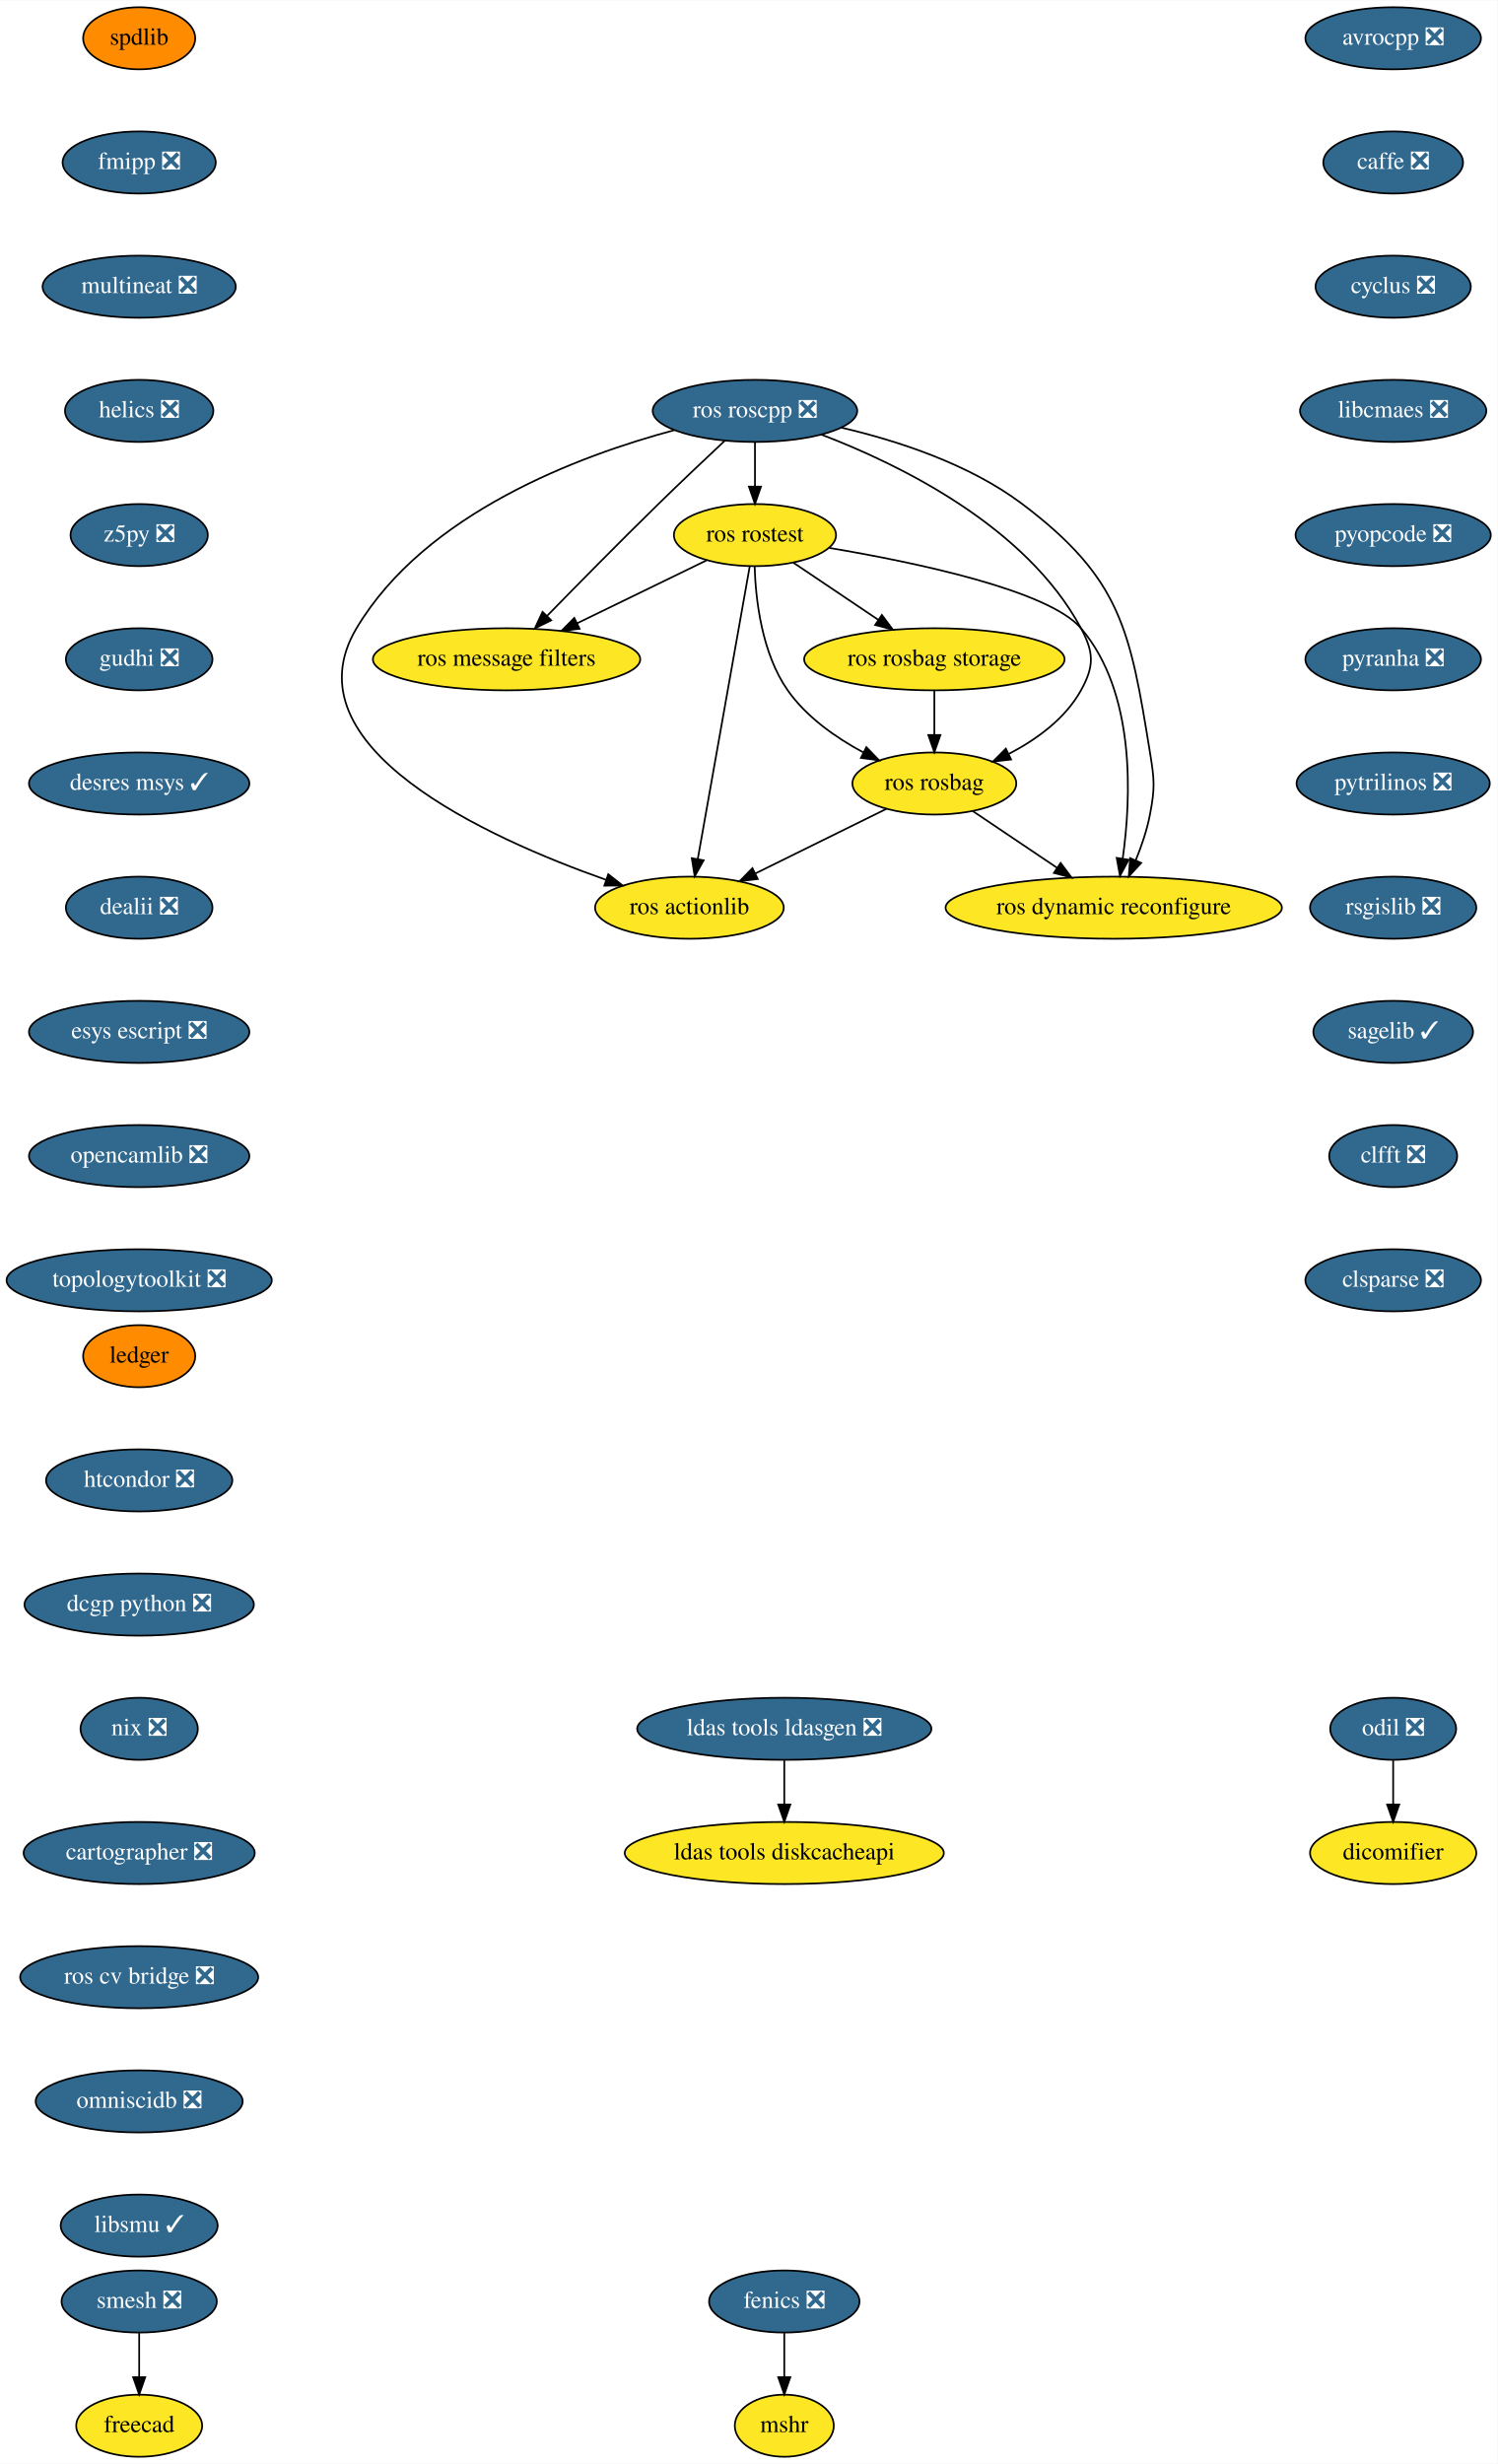
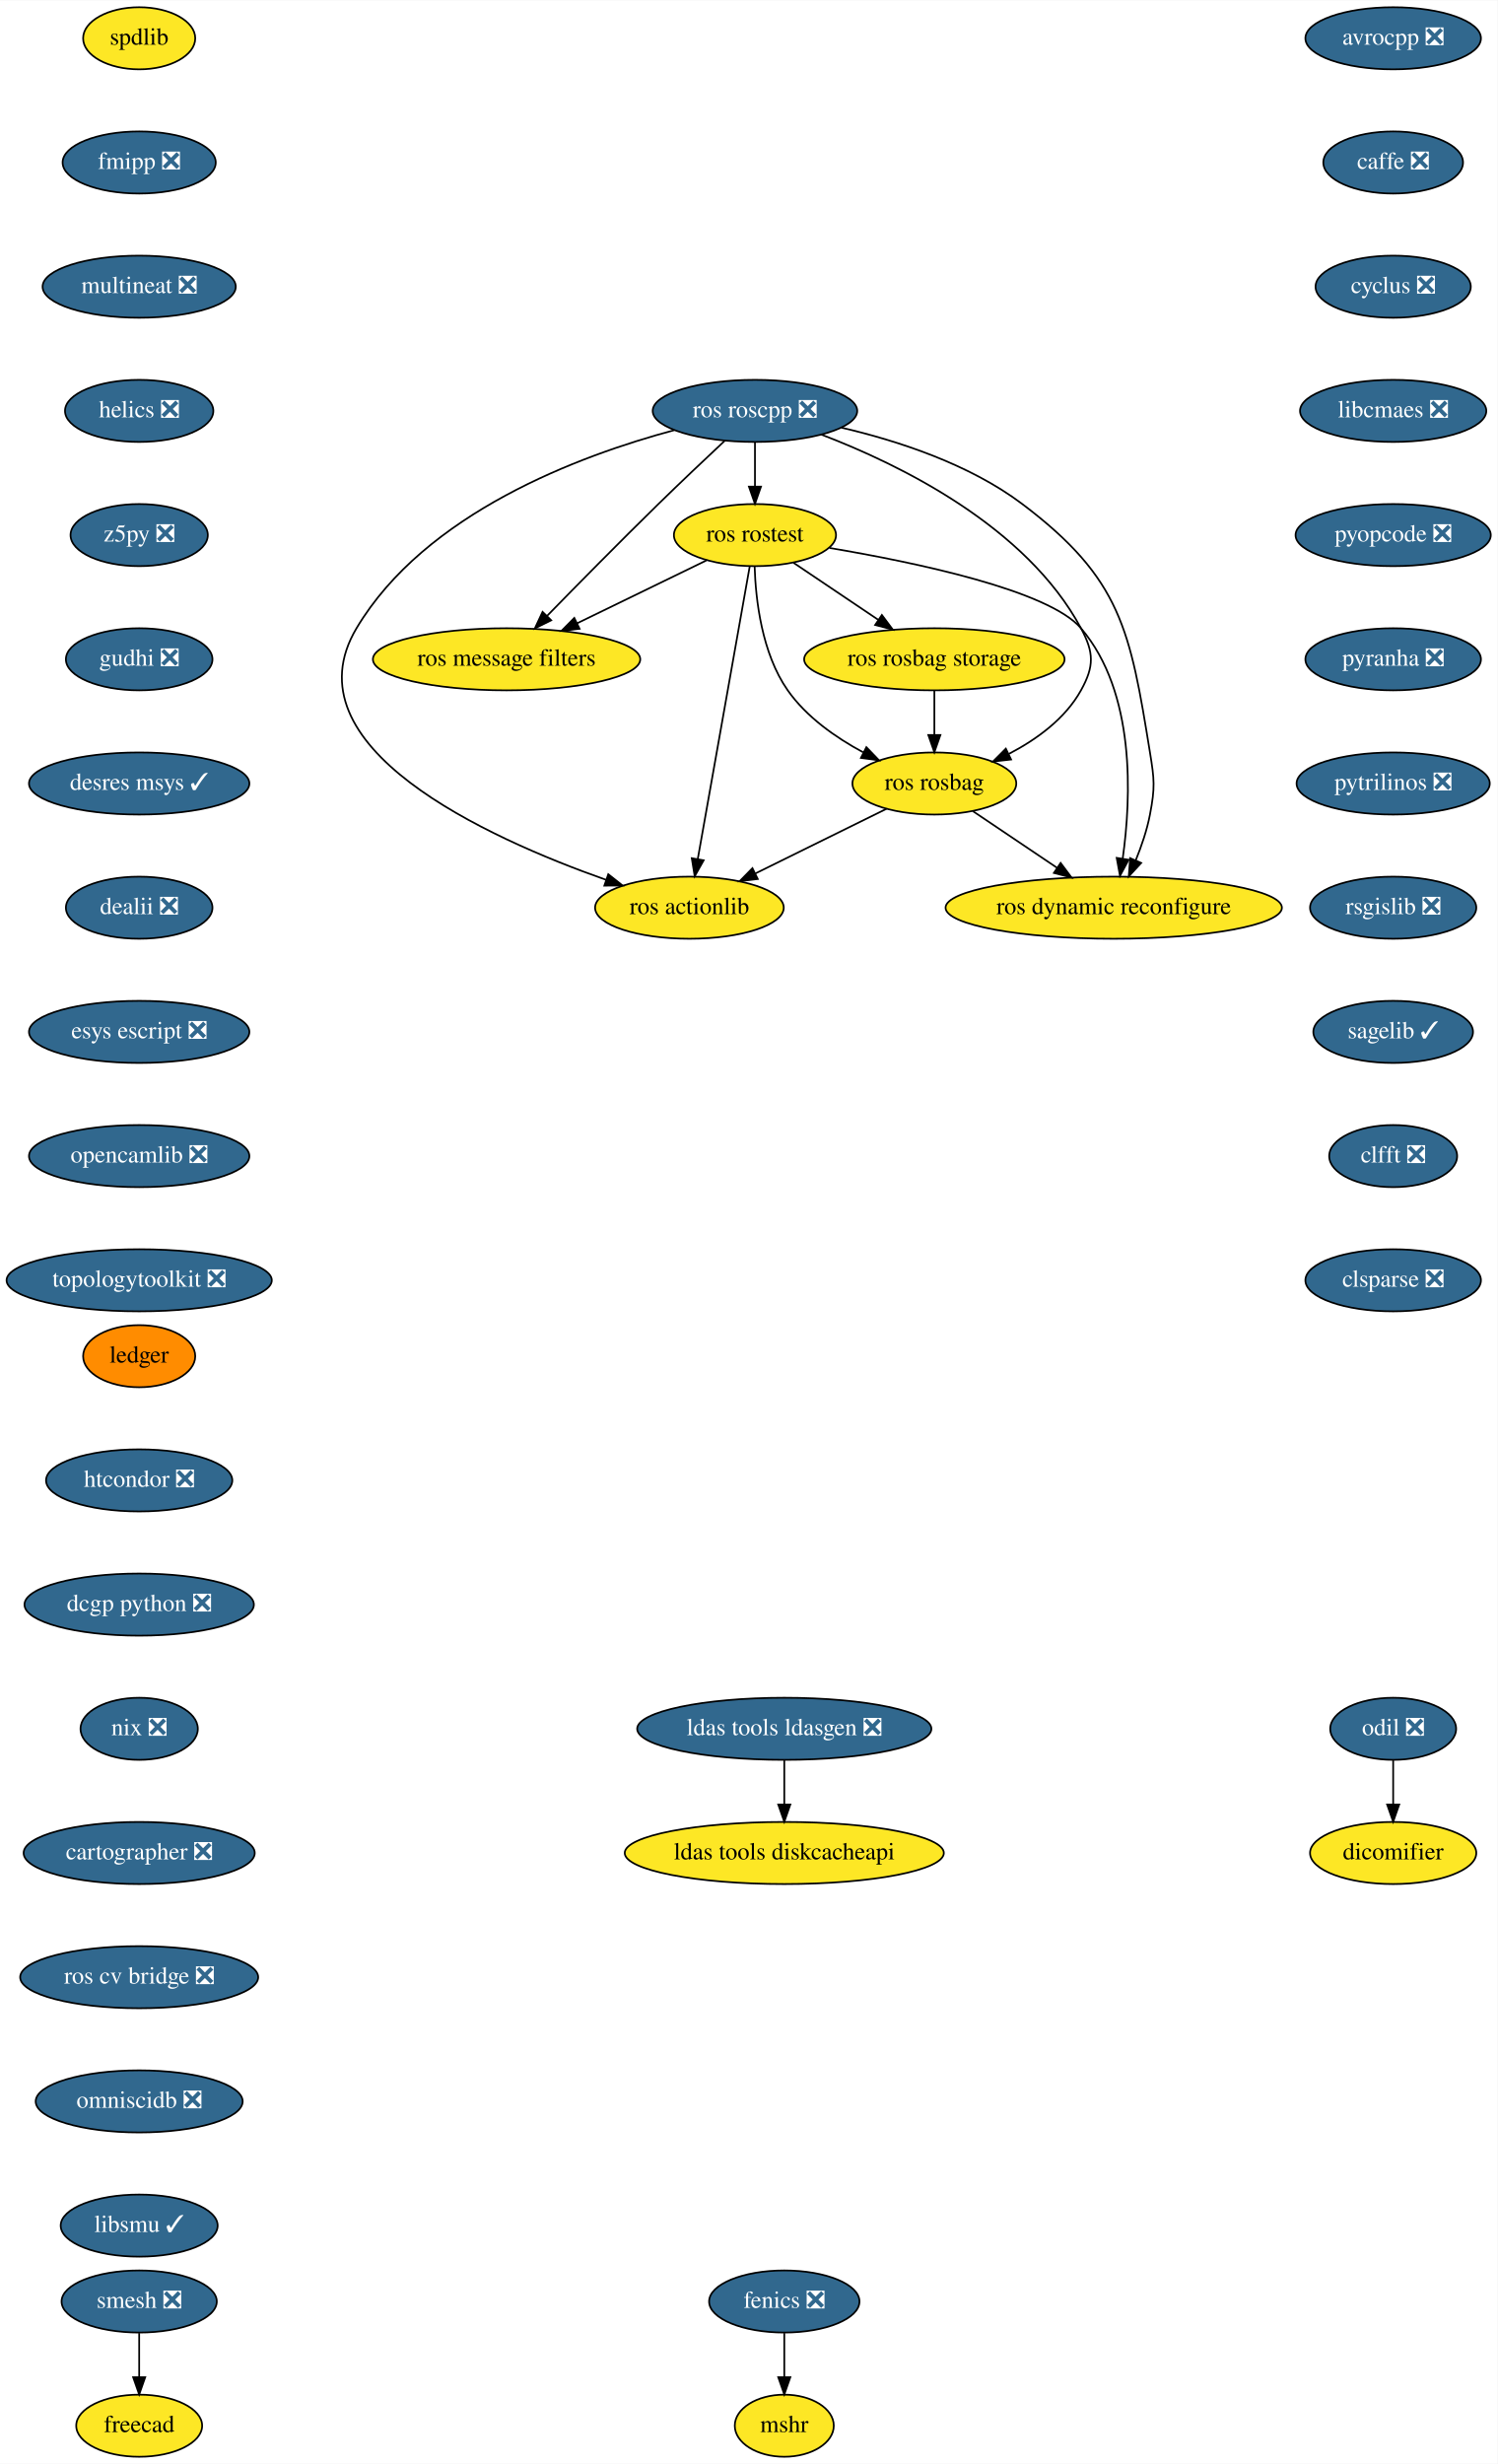
<svg xmlns="http://www.w3.org/2000/svg" xmlns:xlink="http://www.w3.org/1999/xlink" width="868pt" height="1428pt" viewBox="0.00 0.00 868.24 1428.00">
  <g id="graph0" class="graph" transform="scale(1 1) rotate(0) translate(4 1424)">
    <polygon fill="white" stroke="transparent" points="-4,4 -4,-1424 864.24,-1424 864.24,4 -4,4" />
    <g id="node1" class="node">
      <g id="a_node1">
        <a xlink:href="https://github.com/conda-forge/avrocpp-feedstock/pull/14" xlink:title="avrocpp ❎">
          <ellipse fill="#31688e" stroke="black" cx="803.69" cy="-1402" rx="50.89" ry="18" />
          <text text-anchor="middle" x="803.69" y="-1398.3" font-family="Times,serif" font-size="14.00" fill="white">avrocpp ❎</text>
        </a>
      </g>
    </g>
    <g id="node2" class="node">
      <g id="a_node2">
        <a xlink:href="https://github.com/conda-forge/caffe-feedstock/pull/66" xlink:title="caffe ❎">
          <ellipse fill="#31688e" stroke="black" cx="803.69" cy="-1330" rx="40.5" ry="18" />
          <text text-anchor="middle" x="803.69" y="-1326.3" font-family="Times,serif" font-size="14.00" fill="white">caffe ❎</text>
        </a>
      </g>
    </g>
    <g id="node3" class="node">
      <g id="a_node3">
        <a xlink:href="https://github.com/conda-forge/cyclus-feedstock/pull/57" xlink:title="cyclus ❎">
          <ellipse fill="#31688e" stroke="black" cx="803.69" cy="-1258" rx="45" ry="18" />
          <text text-anchor="middle" x="803.69" y="-1254.3" font-family="Times,serif" font-size="14.00" fill="white">cyclus ❎</text>
        </a>
      </g>
    </g>
    <g id="node4" class="node">
      <g id="a_node4">
        <a xlink:href="https://github.com/conda-forge/libcmaes-feedstock/pull/26" xlink:title="libcmaes ❎">
          <ellipse fill="#31688e" stroke="black" cx="803.69" cy="-1186" rx="54" ry="18" />
          <text text-anchor="middle" x="803.69" y="-1182.3" font-family="Times,serif" font-size="14.00" fill="white">libcmaes ❎</text>
        </a>
      </g>
    </g>
    <g id="node7" class="node">
      <g id="a_node7">
        <a xlink:href="https://github.com/conda-forge/pyopcode-feedstock/pull/21" xlink:title="pyopcode ❎">
          <ellipse fill="#31688e" stroke="black" cx="803.69" cy="-1114" rx="56.59" ry="18" />
          <text text-anchor="middle" x="803.69" y="-1110.3" font-family="Times,serif" font-size="14.00" fill="white">pyopcode ❎</text>
        </a>
      </g>
    </g>
    <g id="node5" class="node">
      <g id="a_node5">
        <a xlink:href="https://github.com/conda-forge/fenics-feedstock/pull/111" xlink:title="fenics ❎">
          <ellipse fill="#31688e" stroke="black" cx="450.69" cy="-90" rx="43.59" ry="18" />
          <text text-anchor="middle" x="450.69" y="-86.3" font-family="Times,serif" font-size="14.00" fill="white">fenics ❎</text>
        </a>
      </g>
    </g>
    <g id="node6" class="node">
      <g id="a_node6">
        <a xlink:href="https://github.com/conda-forge/mshr-feedstock" xlink:title="mshr">
          <ellipse fill="#fde725" stroke="black" cx="450.69" cy="-18" rx="28.7" ry="18" />
          <text text-anchor="middle" x="450.69" y="-14.3" font-family="Times,serif" font-size="14.00">mshr</text>
        </a>
      </g>
    </g>
    <g id="edge4" class="edge">
      <path fill="none" stroke="black" d="M450.69,-71.7C450.69,-63.98 450.69,-54.71 450.69,-46.11" />
      <polygon fill="black" stroke="black" points="454.19,-46.1 450.69,-36.1 447.19,-46.1 454.19,-46.1" />
    </g>
    <g id="node8" class="node">
      <g id="a_node8">
        <a xlink:href="https://github.com/conda-forge/pyranha-feedstock/pull/17" xlink:title="pyranha ❎">
          <ellipse fill="#31688e" stroke="black" cx="803.69" cy="-1042" rx="50.89" ry="18" />
          <text text-anchor="middle" x="803.69" y="-1038.3" font-family="Times,serif" font-size="14.00" fill="white">pyranha ❎</text>
        </a>
      </g>
    </g>
    <g id="node9" class="node">
      <g id="a_node9">
        <a xlink:href="https://github.com/conda-forge/pytrilinos-feedstock/pull/30" xlink:title="pytrilinos ❎">
          <ellipse fill="#31688e" stroke="black" cx="803.69" cy="-970" rx="56" ry="18" />
          <text text-anchor="middle" x="803.69" y="-966.3" font-family="Times,serif" font-size="14.00" fill="white">pytrilinos ❎</text>
        </a>
      </g>
    </g>
    <g id="node10" class="node">
      <g id="a_node10">
        <a xlink:href="https://github.com/conda-forge/rsgislib-feedstock/pull/36" xlink:title="rsgislib ❎">
          <ellipse fill="#31688e" stroke="black" cx="803.69" cy="-898" rx="48.19" ry="18" />
          <text text-anchor="middle" x="803.69" y="-894.3" font-family="Times,serif" font-size="14.00" fill="white">rsgislib ❎</text>
        </a>
      </g>
    </g>
    <g id="node11" class="node">
      <g id="a_node11">
        <a xlink:href="https://github.com/conda-forge/sagelib-feedstock/pull/108" xlink:title="sagelib ✓">
          <ellipse fill="#31688e" stroke="black" cx="803.69" cy="-826" rx="46.29" ry="18" />
          <text text-anchor="middle" x="803.69" y="-822.3" font-family="Times,serif" font-size="14.00" fill="white">sagelib ✓</text>
        </a>
      </g>
    </g>
    <g id="node12" class="node">
      <g id="a_node12">
        <a xlink:href="https://github.com/conda-forge/clfft-feedstock/pull/11" xlink:title="clfft ❎">
          <ellipse fill="#31688e" stroke="black" cx="803.69" cy="-754" rx="37.09" ry="18" />
          <text text-anchor="middle" x="803.69" y="-750.3" font-family="Times,serif" font-size="14.00" fill="white">clfft ❎</text>
        </a>
      </g>
    </g>
    <g id="node13" class="node">
      <g id="a_node13">
        <a xlink:href="https://github.com/conda-forge/clsparse-feedstock/pull/8" xlink:title="clsparse ❎">
          <ellipse fill="#31688e" stroke="black" cx="803.69" cy="-682" rx="50.89" ry="18" />
          <text text-anchor="middle" x="803.69" y="-678.3" font-family="Times,serif" font-size="14.00" fill="white">clsparse ❎</text>
        </a>
      </g>
    </g>
    <g id="node14" class="node">
      <g id="a_node14">
        <a xlink:href="https://github.com/conda-forge/spdlib-feedstock" xlink:title="spdlib">
-           <ellipse fill="#ff8c00" stroke="black" cx="76.69" cy="-1402" rx="32.5" ry="18" />
+           <ellipse fill="#fde725" stroke="black" cx="76.69" cy="-1402" rx="32.5" ry="18" />
          <text text-anchor="middle" x="76.69" y="-1398.3" font-family="Times,serif" font-size="14.00">spdlib</text>
        </a>
      </g>
    </g>
    <g id="node15" class="node">
      <g id="a_node15">
        <a xlink:href="https://github.com/conda-forge/fmipp-feedstock/pull/16" xlink:title="fmipp ❎">
          <ellipse fill="#31688e" stroke="black" cx="76.69" cy="-1330" rx="44.39" ry="18" />
          <text text-anchor="middle" x="76.69" y="-1326.3" font-family="Times,serif" font-size="14.00" fill="white">fmipp ❎</text>
        </a>
      </g>
    </g>
    <g id="node18" class="node">
      <g id="a_node18">
        <a xlink:href="https://github.com/conda-forge/multineat-feedstock/pull/5" xlink:title="multineat ❎">
          <ellipse fill="#31688e" stroke="black" cx="76.69" cy="-1258" rx="56" ry="18" />
          <text text-anchor="middle" x="76.69" y="-1254.3" font-family="Times,serif" font-size="14.00" fill="white">multineat ❎</text>
        </a>
      </g>
    </g>
    <g id="node16" class="node">
      <g id="a_node16">
        <a xlink:href="https://github.com/conda-forge/smesh-feedstock/pull/36" xlink:title="smesh ❎">
          <ellipse fill="#31688e" stroke="black" cx="76.69" cy="-90" rx="45" ry="18" />
          <text text-anchor="middle" x="76.69" y="-86.3" font-family="Times,serif" font-size="14.00" fill="white">smesh ❎</text>
        </a>
      </g>
    </g>
    <g id="node17" class="node">
      <g id="a_node17">
        <a xlink:href="https://github.com/conda-forge/freecad-feedstock" xlink:title="freecad">
          <ellipse fill="#fde725" stroke="black" cx="76.69" cy="-18" rx="36.5" ry="18" />
          <text text-anchor="middle" x="76.69" y="-14.3" font-family="Times,serif" font-size="14.00">freecad</text>
        </a>
      </g>
    </g>
    <g id="edge13" class="edge">
      <path fill="none" stroke="black" d="M76.69,-71.7C76.69,-63.98 76.69,-54.71 76.69,-46.11" />
      <polygon fill="black" stroke="black" points="80.19,-46.1 76.69,-36.1 73.19,-46.1 80.19,-46.1" />
    </g>
    <g id="node19" class="node">
      <g id="a_node19">
        <a xlink:href="https://github.com/conda-forge/helics-feedstock/pull/21" xlink:title="helics ❎">
          <ellipse fill="#31688e" stroke="black" cx="76.69" cy="-1186" rx="43" ry="18" />
          <text text-anchor="middle" x="76.69" y="-1182.3" font-family="Times,serif" font-size="14.00" fill="white">helics ❎</text>
        </a>
      </g>
    </g>
    <g id="node20" class="node">
      <g id="a_node20">
        <a xlink:href="https://github.com/conda-forge/z5py-feedstock/pull/33" xlink:title="z5py ❎">
          <ellipse fill="#31688e" stroke="black" cx="76.69" cy="-1114" rx="39.79" ry="18" />
          <text text-anchor="middle" x="76.69" y="-1110.3" font-family="Times,serif" font-size="14.00" fill="white">z5py ❎</text>
        </a>
      </g>
    </g>
    <g id="node21" class="node">
      <g id="a_node21">
        <a xlink:href="https://github.com/conda-forge/gudhi-feedstock/pull/22" xlink:title="gudhi ❎">
          <ellipse fill="#31688e" stroke="black" cx="76.69" cy="-1042" rx="42.49" ry="18" />
          <text text-anchor="middle" x="76.69" y="-1038.3" font-family="Times,serif" font-size="14.00" fill="white">gudhi ❎</text>
        </a>
      </g>
    </g>
    <g id="node22" class="node">
      <g id="a_node22">
        <a xlink:href="https://github.com/conda-forge/desres-msys-feedstock/pull/17" xlink:title="desres msys ✓">
          <ellipse fill="#31688e" stroke="black" cx="76.69" cy="-970" rx="63.89" ry="18" />
          <text text-anchor="middle" x="76.69" y="-966.3" font-family="Times,serif" font-size="14.00" fill="white">desres msys ✓</text>
        </a>
      </g>
    </g>
    <g id="node25" class="node">
      <g id="a_node25">
        <a xlink:href="https://github.com/conda-forge/dealii-feedstock/pull/10" xlink:title="dealii ❎">
          <ellipse fill="#31688e" stroke="black" cx="76.69" cy="-898" rx="42.49" ry="18" />
          <text text-anchor="middle" x="76.69" y="-894.3" font-family="Times,serif" font-size="14.00" fill="white">dealii ❎</text>
        </a>
      </g>
    </g>
    <g id="node23" class="node">
      <g id="a_node23">
        <a xlink:href="https://github.com/conda-forge/ldas-tools-ldasgen-feedstock/pull/9" xlink:title="ldas tools ldasgen ❎">
          <ellipse fill="#31688e" stroke="black" cx="450.69" cy="-422" rx="85.29" ry="18" />
          <text text-anchor="middle" x="450.69" y="-418.3" font-family="Times,serif" font-size="14.00" fill="white">ldas tools ldasgen ❎</text>
        </a>
      </g>
    </g>
    <g id="node24" class="node">
      <g id="a_node24">
        <a xlink:href="https://github.com/conda-forge/ldas-tools-diskcacheapi-feedstock" xlink:title="ldas tools diskcacheapi">
          <ellipse fill="#fde725" stroke="black" cx="450.69" cy="-350" rx="92.5" ry="18" />
          <text text-anchor="middle" x="450.69" y="-346.3" font-family="Times,serif" font-size="14.00">ldas tools diskcacheapi</text>
        </a>
      </g>
    </g>
    <g id="edge19" class="edge">
      <path fill="none" stroke="black" d="M450.69,-403.7C450.69,-395.98 450.69,-386.71 450.69,-378.11" />
      <polygon fill="black" stroke="black" points="454.19,-378.1 450.69,-368.1 447.19,-378.1 454.19,-378.1" />
    </g>
    <g id="node26" class="node">
      <g id="a_node26">
        <a xlink:href="https://github.com/conda-forge/esys-escript-feedstock/pull/21" xlink:title="esys escript ❎">
          <ellipse fill="#31688e" stroke="black" cx="76.69" cy="-826" rx="63.89" ry="18" />
          <text text-anchor="middle" x="76.69" y="-822.3" font-family="Times,serif" font-size="14.00" fill="white">esys escript ❎</text>
        </a>
      </g>
    </g>
    <g id="node27" class="node">
      <g id="a_node27">
        <a xlink:href="https://github.com/conda-forge/opencamlib-feedstock/pull/5" xlink:title="opencamlib ❎">
          <ellipse fill="#31688e" stroke="black" cx="76.69" cy="-754" rx="63.89" ry="18" />
          <text text-anchor="middle" x="76.69" y="-750.3" font-family="Times,serif" font-size="14.00" fill="white">opencamlib ❎</text>
        </a>
      </g>
    </g>
    <g id="node28" class="node">
      <g id="a_node28">
        <a xlink:href="https://github.com/conda-forge/topologytoolkit-feedstock/pull/7" xlink:title="topologytoolkit ❎">
          <ellipse fill="#31688e" stroke="black" cx="76.69" cy="-682" rx="76.89" ry="18" />
          <text text-anchor="middle" x="76.69" y="-678.3" font-family="Times,serif" font-size="14.00" fill="white">topologytoolkit ❎</text>
        </a>
      </g>
    </g>
    <g id="node29" class="node">
      <g id="a_node29">
        <a xlink:href="https://github.com/conda-forge/ledger-feedstock" xlink:title="ledger">
          <ellipse fill="#ff8c00" stroke="black" cx="76.69" cy="-638" rx="32.5" ry="18" />
          <text text-anchor="middle" x="76.69" y="-634.3" font-family="Times,serif" font-size="14.00">ledger</text>
        </a>
      </g>
    </g>
    <g id="node30" class="node">
      <g id="a_node30">
        <a xlink:href="https://github.com/conda-forge/htcondor-feedstock/pull/18" xlink:title="htcondor ❎">
          <ellipse fill="#31688e" stroke="black" cx="76.69" cy="-566" rx="54" ry="18" />
          <text text-anchor="middle" x="76.69" y="-562.3" font-family="Times,serif" font-size="14.00" fill="white">htcondor ❎</text>
        </a>
      </g>
    </g>
    <g id="node38" class="node">
      <g id="a_node38">
        <a xlink:href="https://github.com/conda-forge/dcgp-python-feedstock/pull/14" xlink:title="dcgp python ❎">
          <ellipse fill="#31688e" stroke="black" cx="76.69" cy="-494" rx="66.5" ry="18" />
          <text text-anchor="middle" x="76.69" y="-490.3" font-family="Times,serif" font-size="14.00" fill="white">dcgp python ❎</text>
        </a>
      </g>
    </g>
    <g id="node31" class="node">
      <g id="a_node31">
        <a xlink:href="https://github.com/conda-forge/ros-roscpp-feedstock/pull/10" xlink:title="ros roscpp ❎">
          <ellipse fill="#31688e" stroke="black" cx="433.69" cy="-1186" rx="59.29" ry="18" />
          <text text-anchor="middle" x="433.69" y="-1182.3" font-family="Times,serif" font-size="14.00" fill="white">ros roscpp ❎</text>
        </a>
      </g>
    </g>
    <g id="node32" class="node">
      <g id="a_node32">
        <a xlink:href="https://github.com/conda-forge/ros-rostest-feedstock" xlink:title="ros rostest">
          <ellipse fill="#fde725" stroke="black" cx="433.69" cy="-1114" rx="47" ry="18" />
          <text text-anchor="middle" x="433.69" y="-1110.3" font-family="Times,serif" font-size="14.00">ros rostest</text>
        </a>
      </g>
    </g>
    <g id="edge25" class="edge">
      <path fill="none" stroke="black" d="M433.69,-1167.7C433.69,-1159.98 433.69,-1150.71 433.69,-1142.11" />
      <polygon fill="black" stroke="black" points="437.19,-1142.1 433.69,-1132.1 430.19,-1142.1 437.19,-1142.1" />
    </g>
    <g id="node33" class="node">
      <g id="a_node33">
        <a xlink:href="https://github.com/conda-forge/ros-message-filters-feedstock" xlink:title="ros message filters">
          <ellipse fill="#fde725" stroke="black" cx="289.69" cy="-1042" rx="77.5" ry="18" />
          <text text-anchor="middle" x="289.69" y="-1038.3" font-family="Times,serif" font-size="14.00">ros message filters</text>
        </a>
      </g>
    </g>
    <g id="edge26" class="edge">
      <path fill="none" stroke="black" d="M416.15,-1168.67C405.04,-1158.27 390.42,-1144.45 377.69,-1132 355.54,-1110.33 330.76,-1085.18 313.15,-1067.15" />
      <polygon fill="black" stroke="black" points="315.56,-1064.61 306.07,-1059.9 310.55,-1069.5 315.56,-1064.61" />
    </g>
    <g id="node34" class="node">
      <g id="a_node34">
        <a xlink:href="https://github.com/conda-forge/ros-rosbag-feedstock" xlink:title="ros rosbag">
          <ellipse fill="#fde725" stroke="black" cx="537.69" cy="-970" rx="47.5" ry="18" />
          <text text-anchor="middle" x="537.69" y="-966.3" font-family="Times,serif" font-size="14.00">ros rosbag</text>
        </a>
      </g>
    </g>
    <g id="edge27" class="edge">
      <path fill="none" stroke="black" d="M472.23,-1172.25C517.64,-1154.91 590.94,-1119.08 622.69,-1060 630.27,-1045.91 630.46,-1037.99 622.69,-1024 613.59,-1007.6 597.08,-995.61 581.01,-987.23" />
      <polygon fill="black" stroke="black" points="582.18,-983.91 571.66,-982.71 579.13,-990.21 582.18,-983.91" />
    </g>
    <g id="node35" class="node">
      <g id="a_node35">
        <a xlink:href="https://github.com/conda-forge/ros-actionlib-feedstock" xlink:title="ros actionlib">
          <ellipse fill="#fde725" stroke="black" cx="395.69" cy="-898" rx="54.69" ry="18" />
          <text text-anchor="middle" x="395.69" y="-894.3" font-family="Times,serif" font-size="14.00">ros actionlib</text>
        </a>
      </g>
    </g>
    <g id="edge28" class="edge">
      <path fill="none" stroke="black" d="M386.92,-1174.83C331.74,-1160.06 242.49,-1126.79 202.69,-1060 161.84,-991.44 277.87,-938.67 347.47,-914.12" />
      <polygon fill="black" stroke="black" points="348.65,-917.41 356.97,-910.84 346.37,-910.79 348.65,-917.41" />
    </g>
    <g id="node36" class="node">
      <g id="a_node36">
        <a xlink:href="https://github.com/conda-forge/ros-dynamic-reconfigure-feedstock" xlink:title="ros dynamic reconfigure">
          <ellipse fill="#fde725" stroke="black" cx="641.69" cy="-898" rx="97.5" ry="18" />
          <text text-anchor="middle" x="641.69" y="-894.3" font-family="Times,serif" font-size="14.00">ros dynamic reconfigure</text>
        </a>
      </g>
    </g>
    <g id="edge29" class="edge">
      <path fill="none" stroke="black" d="M483.95,-1176.26C516.32,-1168.71 557.94,-1155.22 588.69,-1132 646.12,-1088.65 651.17,-1059.03 662.69,-988 665.26,-972.21 665.69,-967.72 662.69,-952 660.99,-943.06 657.79,-933.7 654.4,-925.37" />
      <polygon fill="black" stroke="black" points="657.6,-923.95 650.41,-916.17 651.18,-926.73 657.6,-923.95" />
    </g>
    <g id="edge30" class="edge">
      <path fill="none" stroke="black" d="M405.59,-1099.34C384.27,-1088.98 354.65,-1074.58 330.7,-1062.93" />
      <polygon fill="black" stroke="black" points="332.01,-1059.68 321.49,-1058.46 328.95,-1065.98 332.01,-1059.68" />
    </g>
    <g id="edge31" class="edge">
      <path fill="none" stroke="black" d="M433.5,-1095.7C434.11,-1076.52 437.63,-1045.47 452.69,-1024 463.55,-1008.53 480.5,-996.64 496.42,-988.08" />
      <polygon fill="black" stroke="black" points="498.28,-991.07 505.63,-983.43 495.12,-984.82 498.28,-991.07" />
    </g>
    <g id="edge32" class="edge">
      <path fill="none" stroke="black" d="M430.65,-1095.85C424.06,-1058.75 408.44,-970.81 400.51,-926.1" />
      <polygon fill="black" stroke="black" points="403.95,-925.47 398.75,-916.23 397.06,-926.69 403.95,-925.47" />
    </g>
    <g id="edge33" class="edge">
      <path fill="none" stroke="black" d="M476.98,-1106.53C526.7,-1098.16 603.87,-1082.02 622.69,-1060 654.52,-1022.78 651.86,-961.78 646.89,-926.52" />
      <polygon fill="black" stroke="black" points="650.32,-925.79 645.31,-916.46 643.4,-926.88 650.32,-925.79" />
    </g>
    <g id="node37" class="node">
      <g id="a_node37">
        <a xlink:href="https://github.com/conda-forge/ros-rosbag-storage-feedstock" xlink:title="ros rosbag storage">
          <ellipse fill="#fde725" stroke="black" cx="537.69" cy="-1042" rx="75.5" ry="18" />
          <text text-anchor="middle" x="537.69" y="-1038.3" font-family="Times,serif" font-size="14.00">ros rosbag storage</text>
        </a>
      </g>
    </g>
    <g id="edge34" class="edge">
      <path fill="none" stroke="black" d="M456,-1097.98C470.31,-1088.36 489.11,-1075.7 505.08,-1064.95" />
      <polygon fill="black" stroke="black" points="507.27,-1067.7 513.61,-1059.21 503.36,-1061.89 507.27,-1067.7" />
    </g>
    <g id="edge35" class="edge">
      <path fill="none" stroke="black" d="M509.98,-955.34C488.32,-944.66 457.96,-929.7 433.98,-917.87" />
      <polygon fill="black" stroke="black" points="435.32,-914.63 424.8,-913.35 432.23,-920.91 435.32,-914.63" />
    </g>
    <g id="edge36" class="edge">
      <path fill="none" stroke="black" d="M560,-953.98C574.21,-944.42 592.85,-931.88 608.74,-921.18" />
      <polygon fill="black" stroke="black" points="610.9,-923.95 617.24,-915.46 606.99,-918.14 610.9,-923.95" />
    </g>
    <g id="edge37" class="edge">
      <path fill="none" stroke="black" d="M537.69,-1023.7C537.69,-1015.98 537.69,-1006.71 537.69,-998.11" />
      <polygon fill="black" stroke="black" points="541.19,-998.1 537.69,-988.1 534.19,-998.1 541.19,-998.1" />
    </g>
    <g id="node39" class="node">
      <g id="a_node39">
        <a xlink:href="https://github.com/conda-forge/nix-feedstock/pull/8" xlink:title="nix ❎">
          <ellipse fill="#31688e" stroke="black" cx="76.69" cy="-422" rx="34" ry="18" />
          <text text-anchor="middle" x="76.69" y="-418.3" font-family="Times,serif" font-size="14.00" fill="white">nix ❎</text>
        </a>
      </g>
    </g>
    <g id="node42" class="node">
      <g id="a_node42">
        <a xlink:href="https://github.com/conda-forge/cartographer-feedstock/pull/8" xlink:title="cartographer ❎">
          <ellipse fill="#31688e" stroke="black" cx="76.69" cy="-350" rx="67" ry="18" />
          <text text-anchor="middle" x="76.69" y="-346.3" font-family="Times,serif" font-size="14.00" fill="white">cartographer ❎</text>
        </a>
      </g>
    </g>
    <g id="node40" class="node">
      <g id="a_node40">
        <a xlink:href="https://github.com/conda-forge/odil-feedstock/pull/10" xlink:title="odil ❎">
          <ellipse fill="#31688e" stroke="black" cx="803.69" cy="-422" rx="36.5" ry="18" />
          <text text-anchor="middle" x="803.69" y="-418.3" font-family="Times,serif" font-size="14.00" fill="white">odil ❎</text>
        </a>
      </g>
    </g>
    <g id="node41" class="node">
      <g id="a_node41">
        <a xlink:href="https://github.com/conda-forge/dicomifier-feedstock" xlink:title="dicomifier">
          <ellipse fill="#fde725" stroke="black" cx="803.69" cy="-350" rx="48.19" ry="18" />
          <text text-anchor="middle" x="803.69" y="-346.3" font-family="Times,serif" font-size="14.00">dicomifier</text>
        </a>
      </g>
    </g>
    <g id="edge40" class="edge">
      <path fill="none" stroke="black" d="M803.69,-403.7C803.69,-395.98 803.69,-386.71 803.69,-378.11" />
      <polygon fill="black" stroke="black" points="807.19,-378.1 803.69,-368.1 800.19,-378.1 807.19,-378.1" />
    </g>
    <g id="node43" class="node">
      <g id="a_node43">
        <a xlink:href="https://github.com/conda-forge/ros-cv-bridge-feedstock/pull/7" xlink:title="ros cv bridge ❎">
          <ellipse fill="#31688e" stroke="black" cx="76.69" cy="-278" rx="69" ry="18" />
          <text text-anchor="middle" x="76.69" y="-274.3" font-family="Times,serif" font-size="14.00" fill="white">ros cv bridge ❎</text>
        </a>
      </g>
    </g>
    <g id="node44" class="node">
      <g id="a_node44">
        <a xlink:href="https://github.com/conda-forge/omniscidb-feedstock/pull/21" xlink:title="omniscidb ❎">
          <ellipse fill="#31688e" stroke="black" cx="76.69" cy="-206" rx="60" ry="18" />
          <text text-anchor="middle" x="76.69" y="-202.3" font-family="Times,serif" font-size="14.00" fill="white">omniscidb ❎</text>
        </a>
      </g>
    </g>
    <g id="node45" class="node">
      <g id="a_node45">
        <a xlink:href="https://github.com/conda-forge/libsmu-feedstock/pull/4" xlink:title="libsmu ✓">
          <ellipse fill="#31688e" stroke="black" cx="76.69" cy="-134" rx="45.5" ry="18" />
          <text text-anchor="middle" x="76.69" y="-130.3" font-family="Times,serif" font-size="14.00" fill="white">libsmu ✓</text>
        </a>
      </g>
    </g>
  </g>
</svg>
